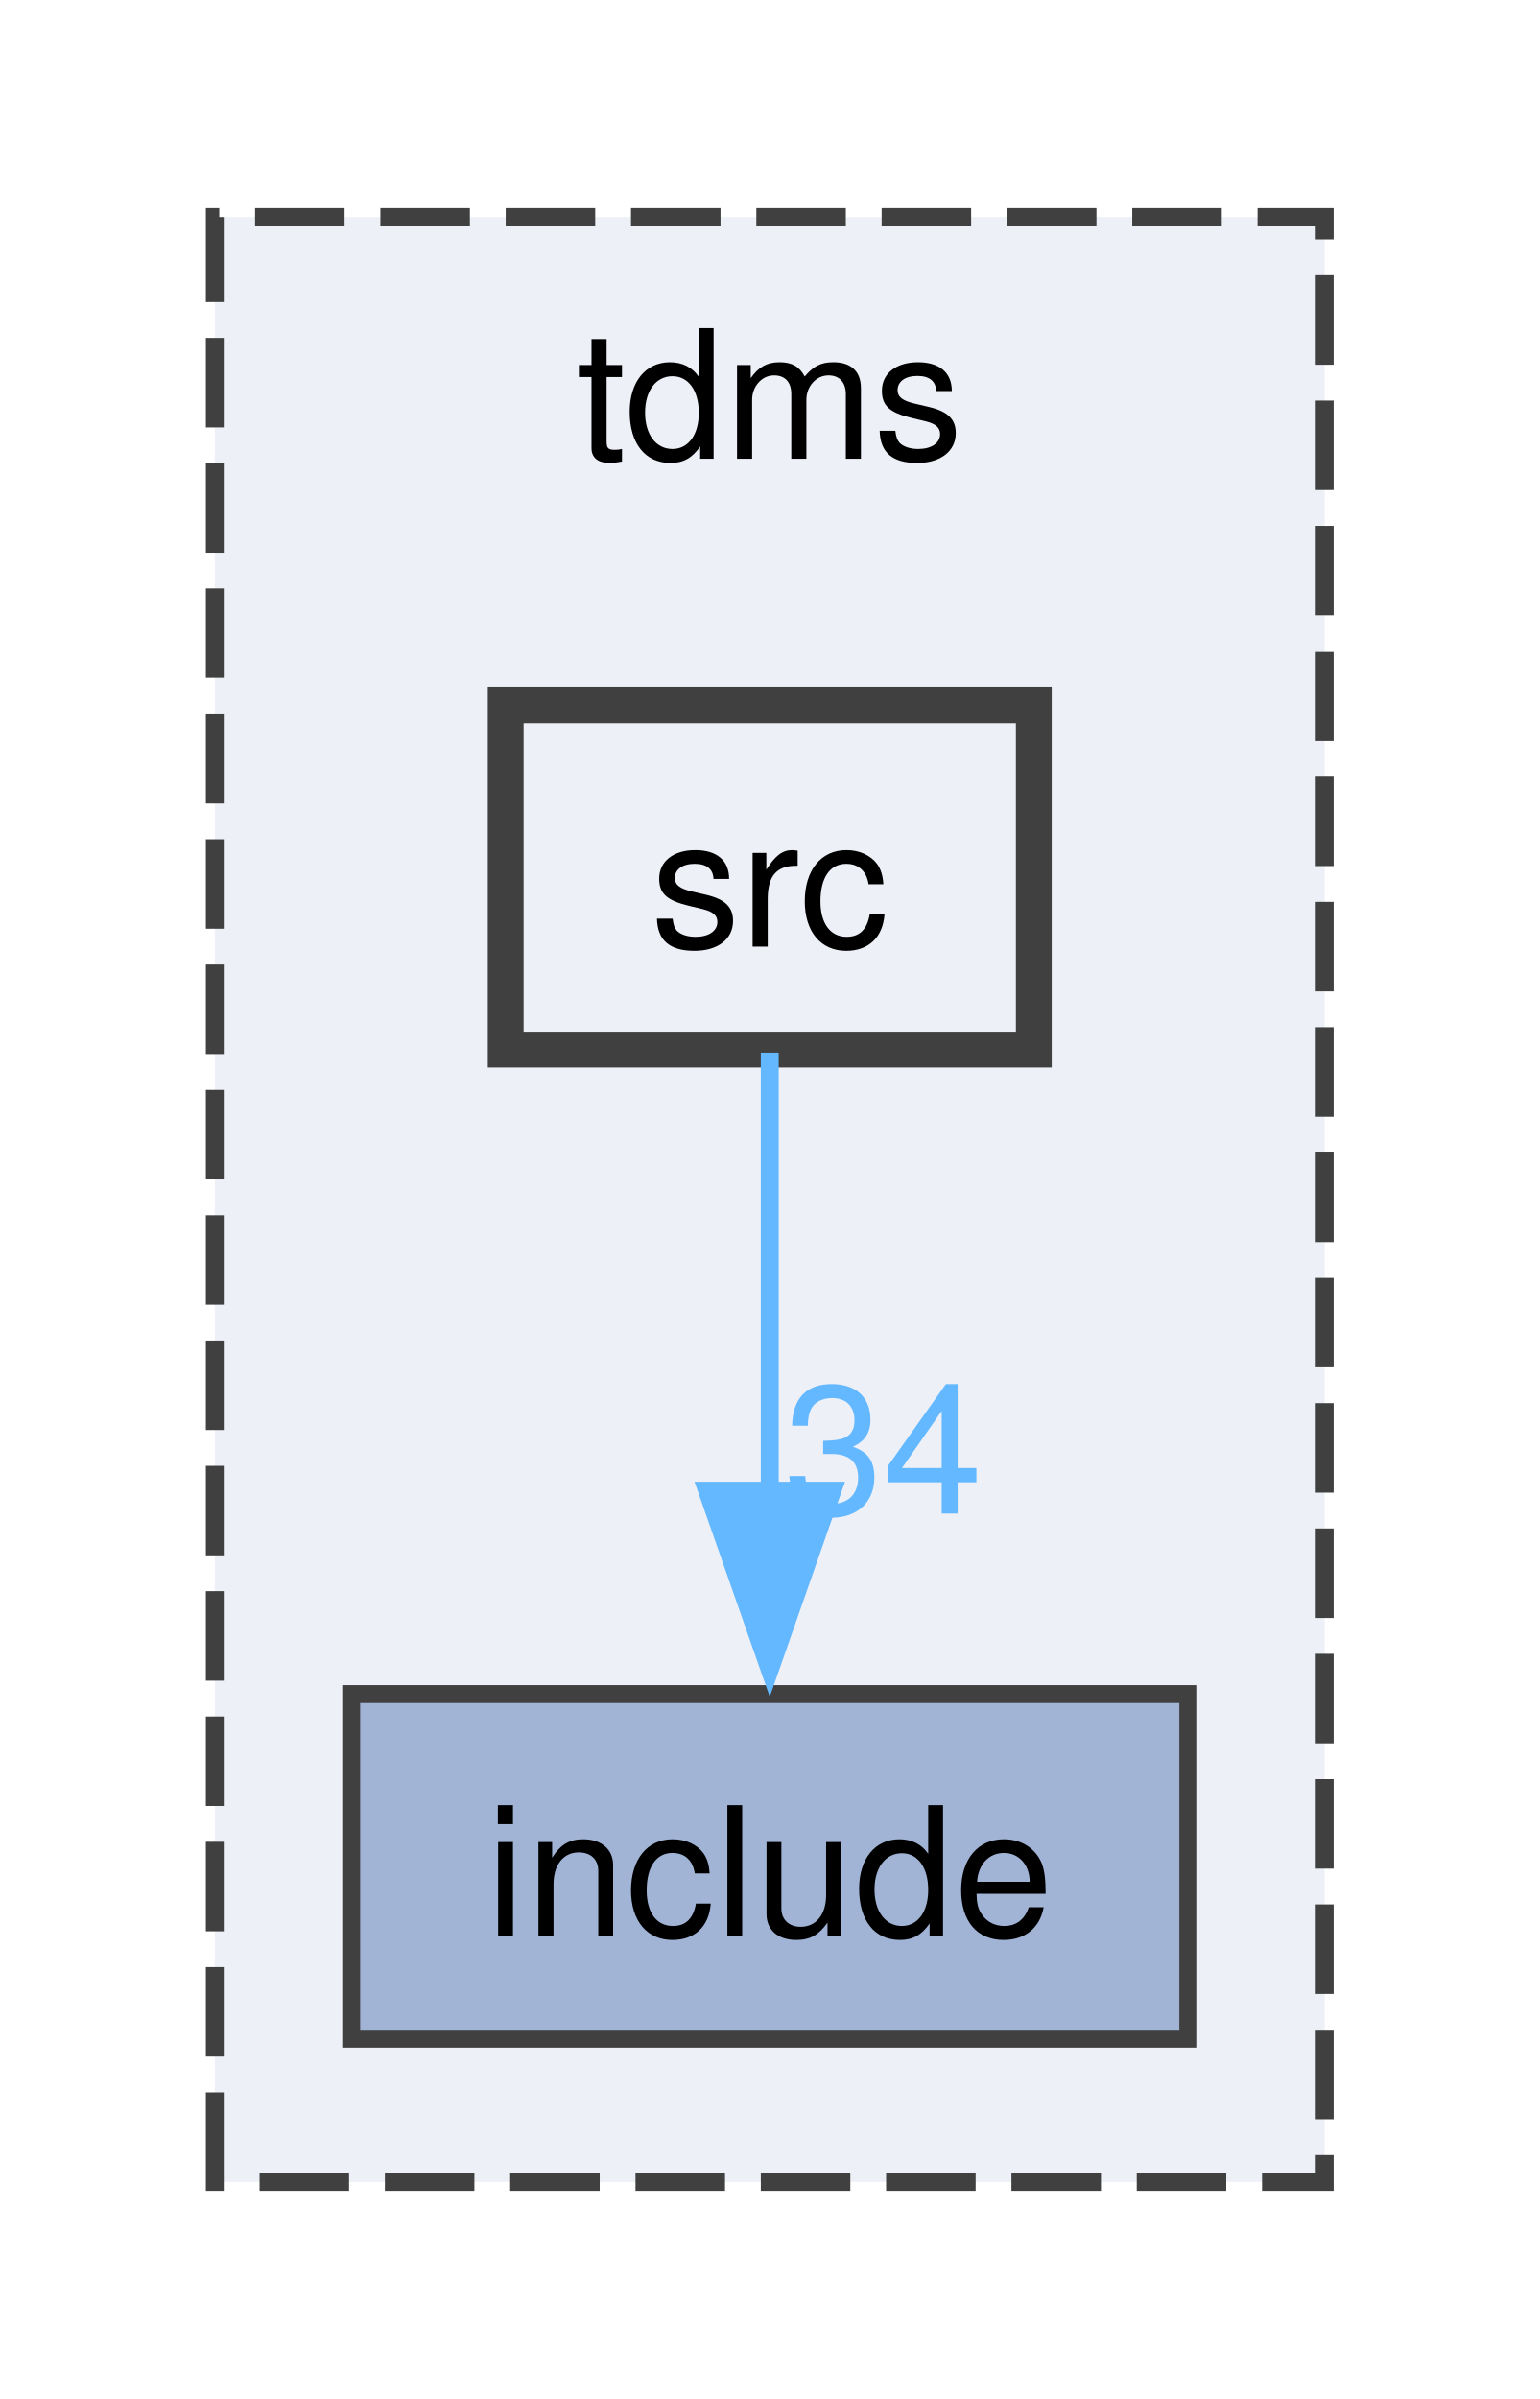
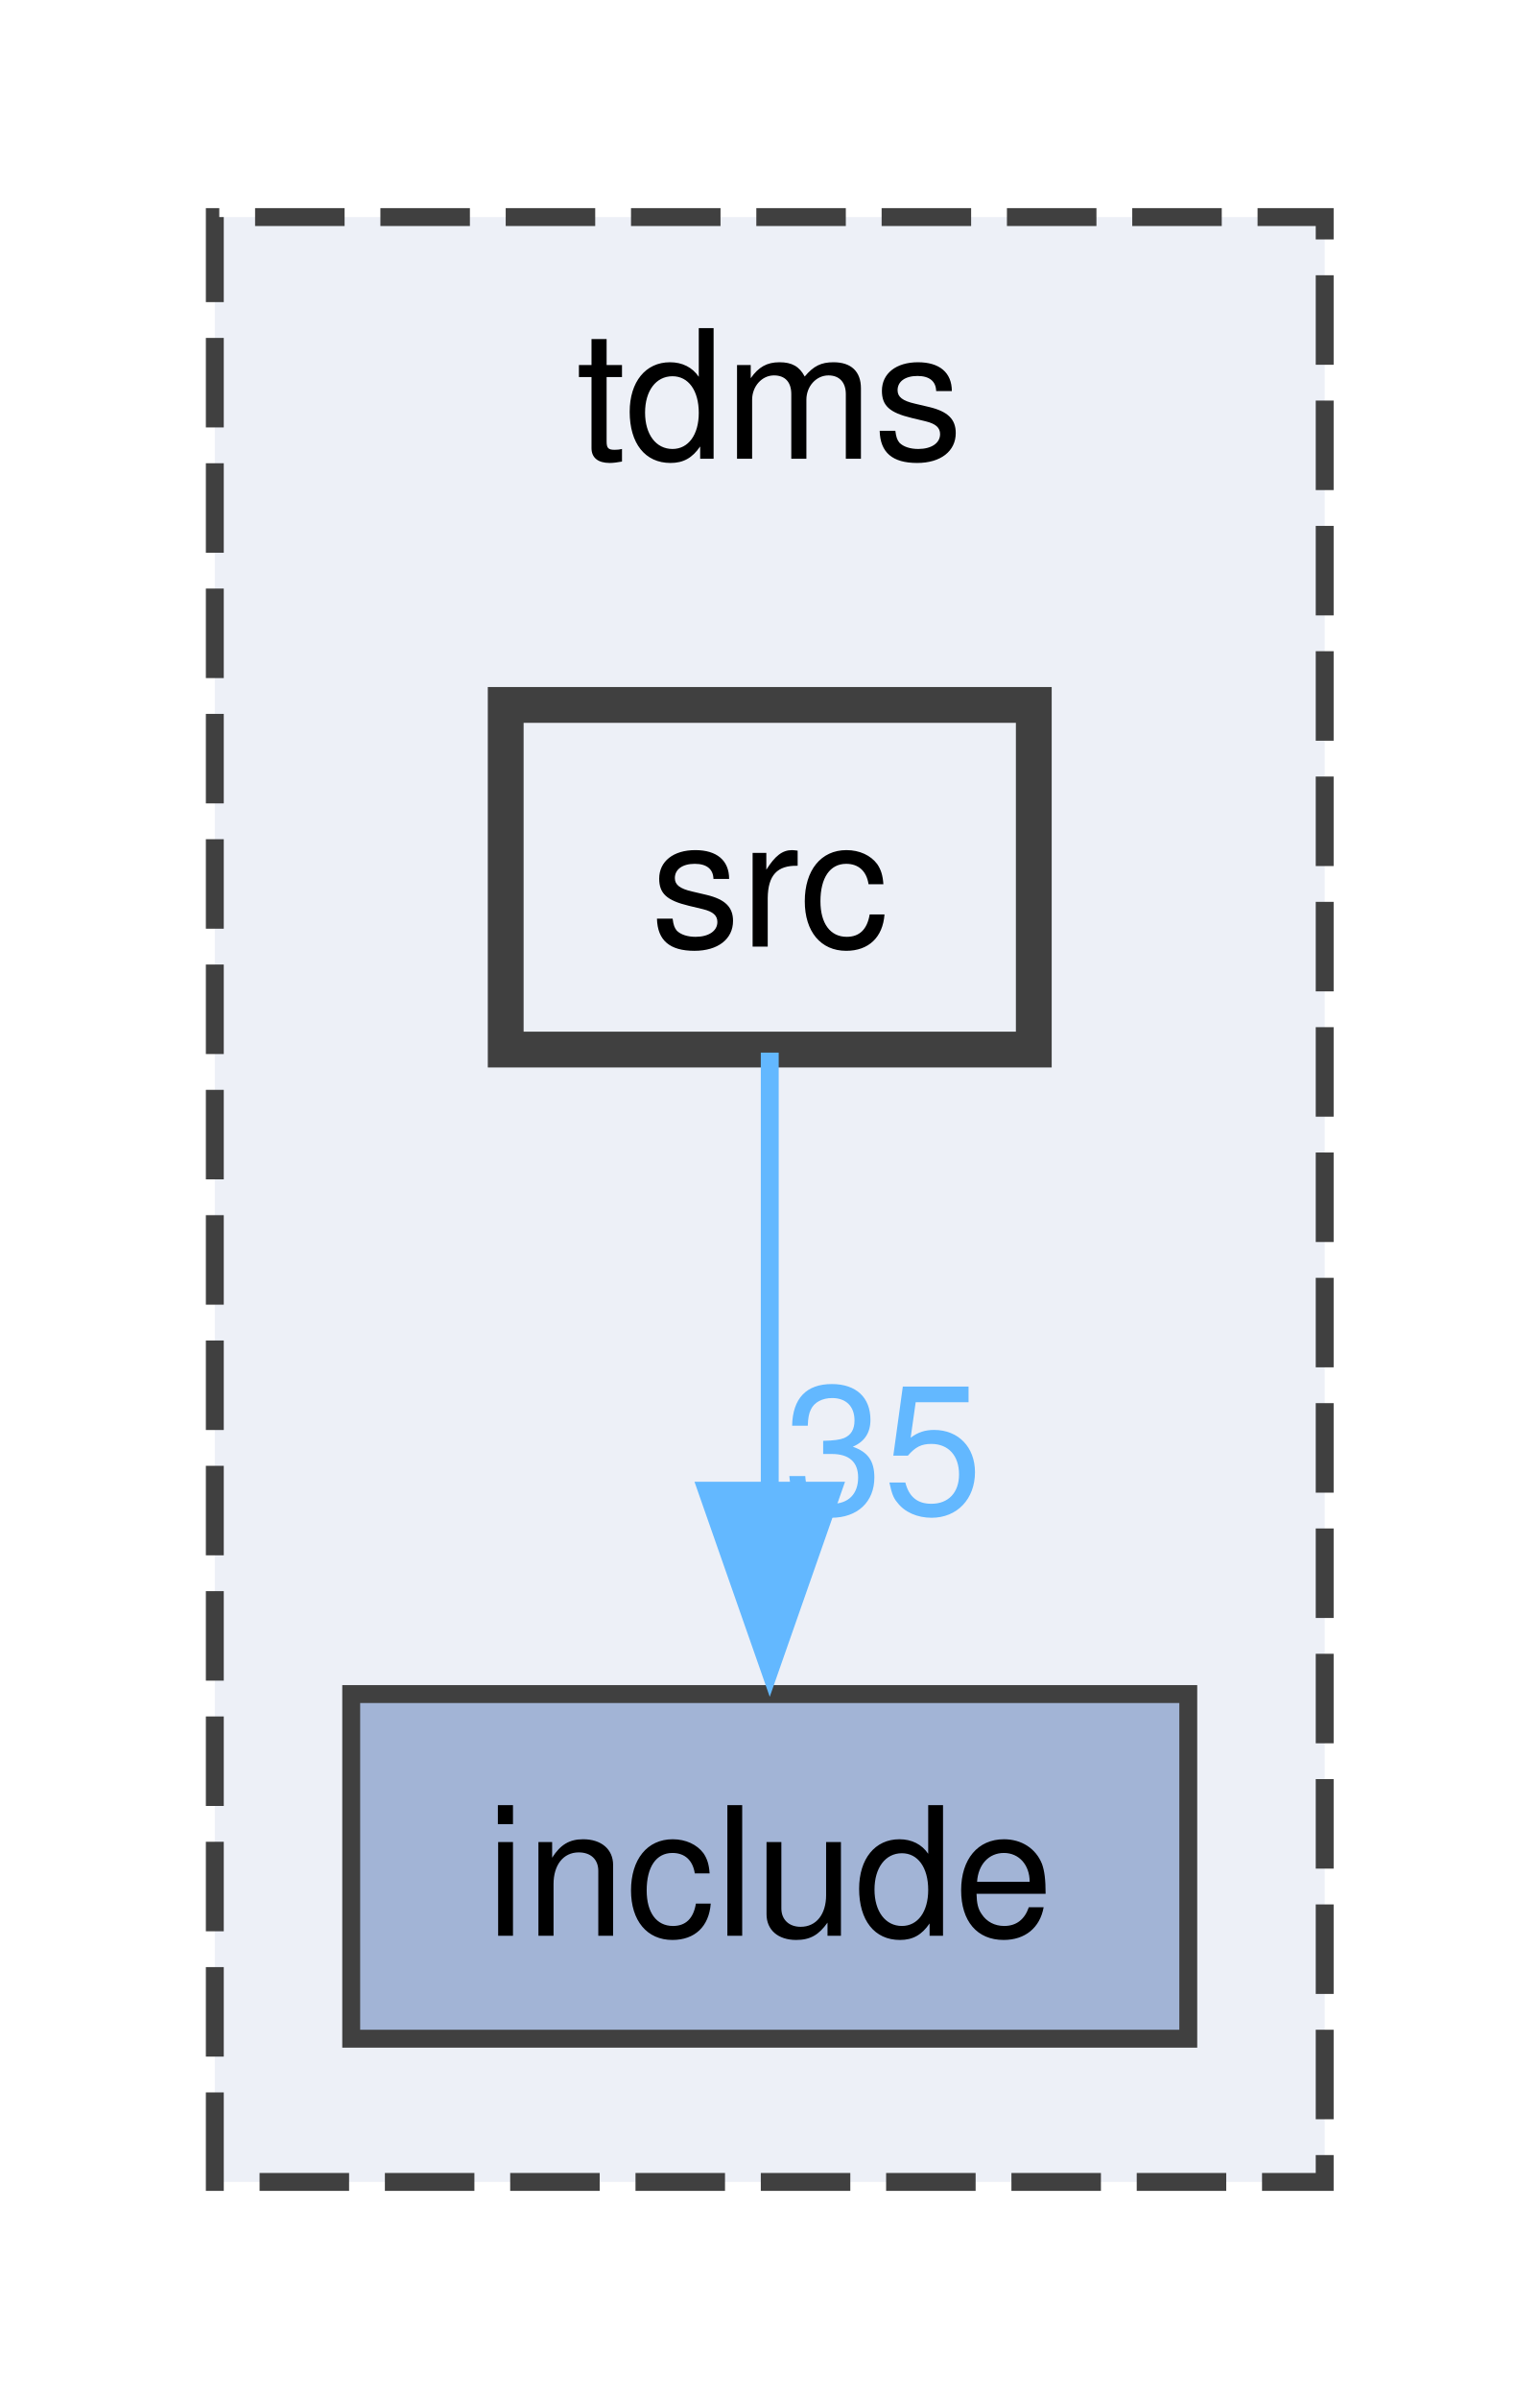
<svg xmlns="http://www.w3.org/2000/svg" xmlns:xlink="http://www.w3.org/1999/xlink" width="86pt" height="134pt" viewBox="0.00 0.00 86.00 133.75">
  <g id="graph0" class="graph" transform="scale(1 1) rotate(0) translate(4 129.75)">
    <g id="clust1" class="cluster">
      <g id="a_clust1">
        <a xlink:href="dir_dfaedd75726dc0f14b5d7f96fe9da9ad.html" target="_top" xlink:title="tdms">
          <polygon fill="#edf0f7" stroke="#404040" stroke-dasharray="5,2" points="8,-8 8,-117.75 70,-117.75 70,-8 8,-8" />
          <text text-anchor="middle" x="39" y="-104.25" font-family="Helvetica,sans-Serif" font-size="10.00">tdms</text>
        </a>
      </g>
    </g>
    <g id="node1" class="node">
      <g id="a_node1">
        <a xlink:href="dir_31151eb6fe72a8c6f09675be35b4e99c.html" target="_top" xlink:title="include">
          <polygon fill="#a2b4d6" stroke="#404040" points="62.38,-35.25 15.62,-35.25 15.62,-16 62.38,-16 62.38,-35.25" />
          <text text-anchor="middle" x="39" y="-21.75" font-family="Helvetica,sans-Serif" font-size="10.00">include</text>
        </a>
      </g>
    </g>
    <g id="node2" class="node">
      <g id="a_node2">
        <a xlink:href="dir_31743c9f8cb9d8e1833bb08943f9ef81.html" target="_top" xlink:title="src">
          <polygon fill="#edf0f7" stroke="#404040" stroke-width="2" points="53.75,-90.5 24.25,-90.5 24.25,-71.25 53.75,-71.25 53.75,-90.5" />
          <text text-anchor="middle" x="39" y="-77" font-family="Helvetica,sans-Serif" font-size="10.00">src</text>
        </a>
      </g>
    </g>
    <g id="edge1" class="edge">
      <path fill="none" stroke="#63b8ff" d="M39,-71.08C39,-64.42 39,-54.99 39,-46.53" />
      <polygon fill="#63b8ff" stroke="#63b8ff" points="42.5,-46.61 39,-36.61 35.5,-46.61 42.5,-46.61" />
      <g id="a_edge1-headlabel">
-         <a xlink:href="dir_000002_000001.html" target="_top" xlink:title="34">
-           <text text-anchor="middle" x="45.34" y="-45.33" font-family="Helvetica,sans-Serif" font-size="10.00" fill="#63b8ff">34</text>
+         <a xlink:href="dir_000002_000001.html" target="_top" xlink:title="35">
+           <text text-anchor="middle" x="45.34" y="-45.33" font-family="Helvetica,sans-Serif" font-size="10.00" fill="#63b8ff">35</text>
        </a>
      </g>
    </g>
  </g>
</svg>
